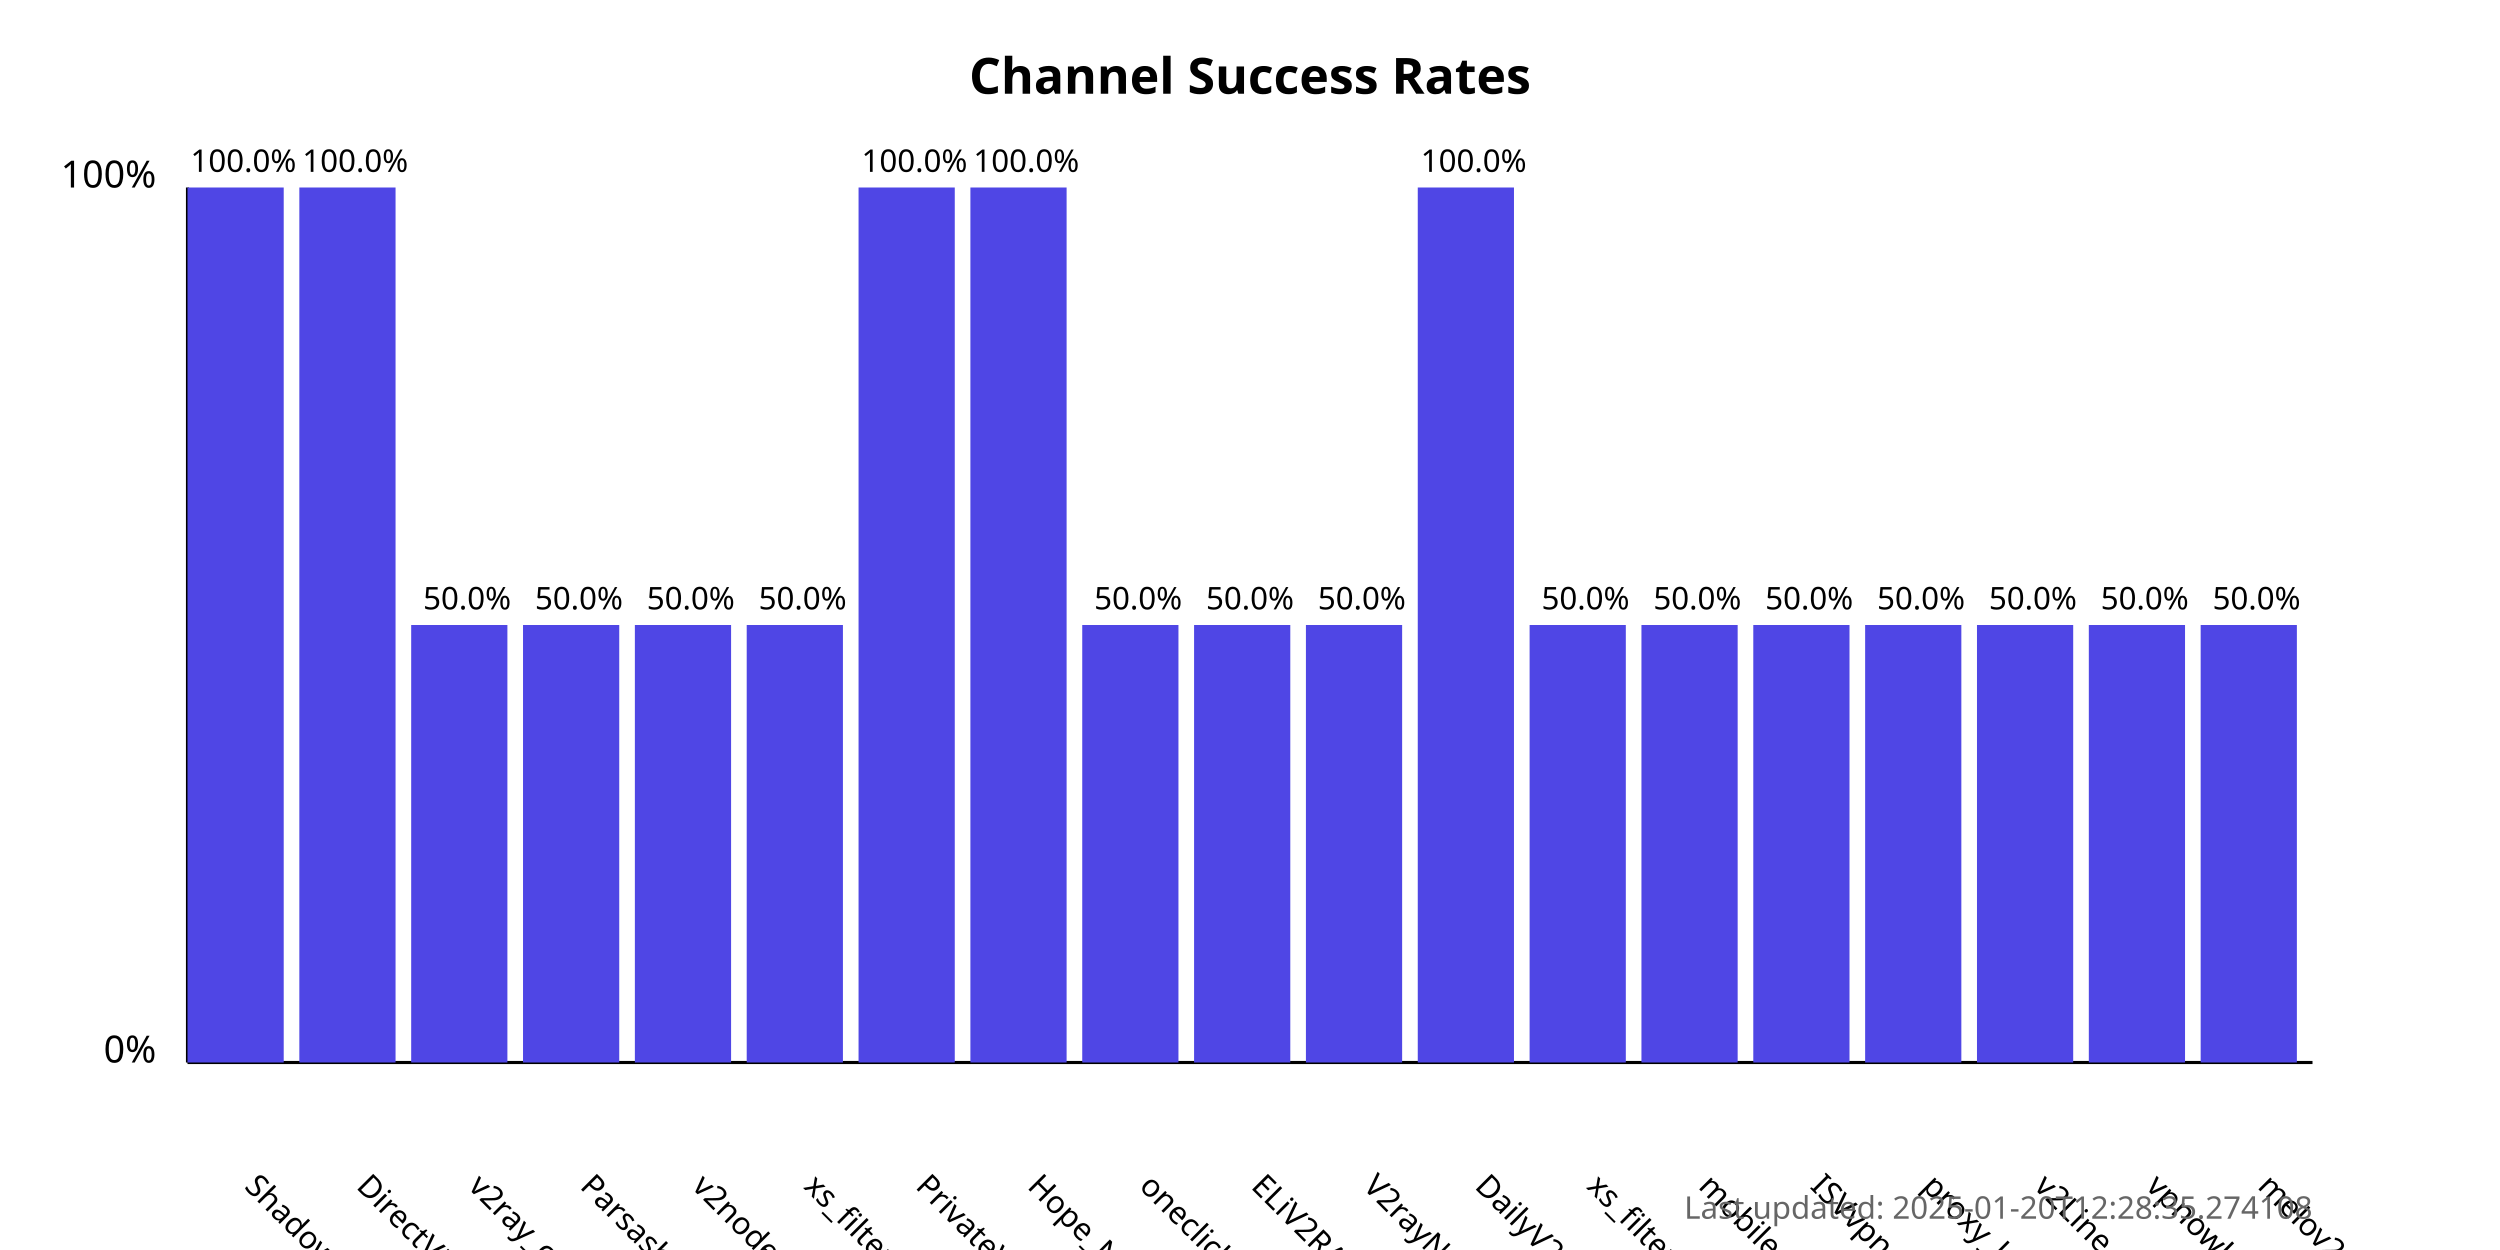
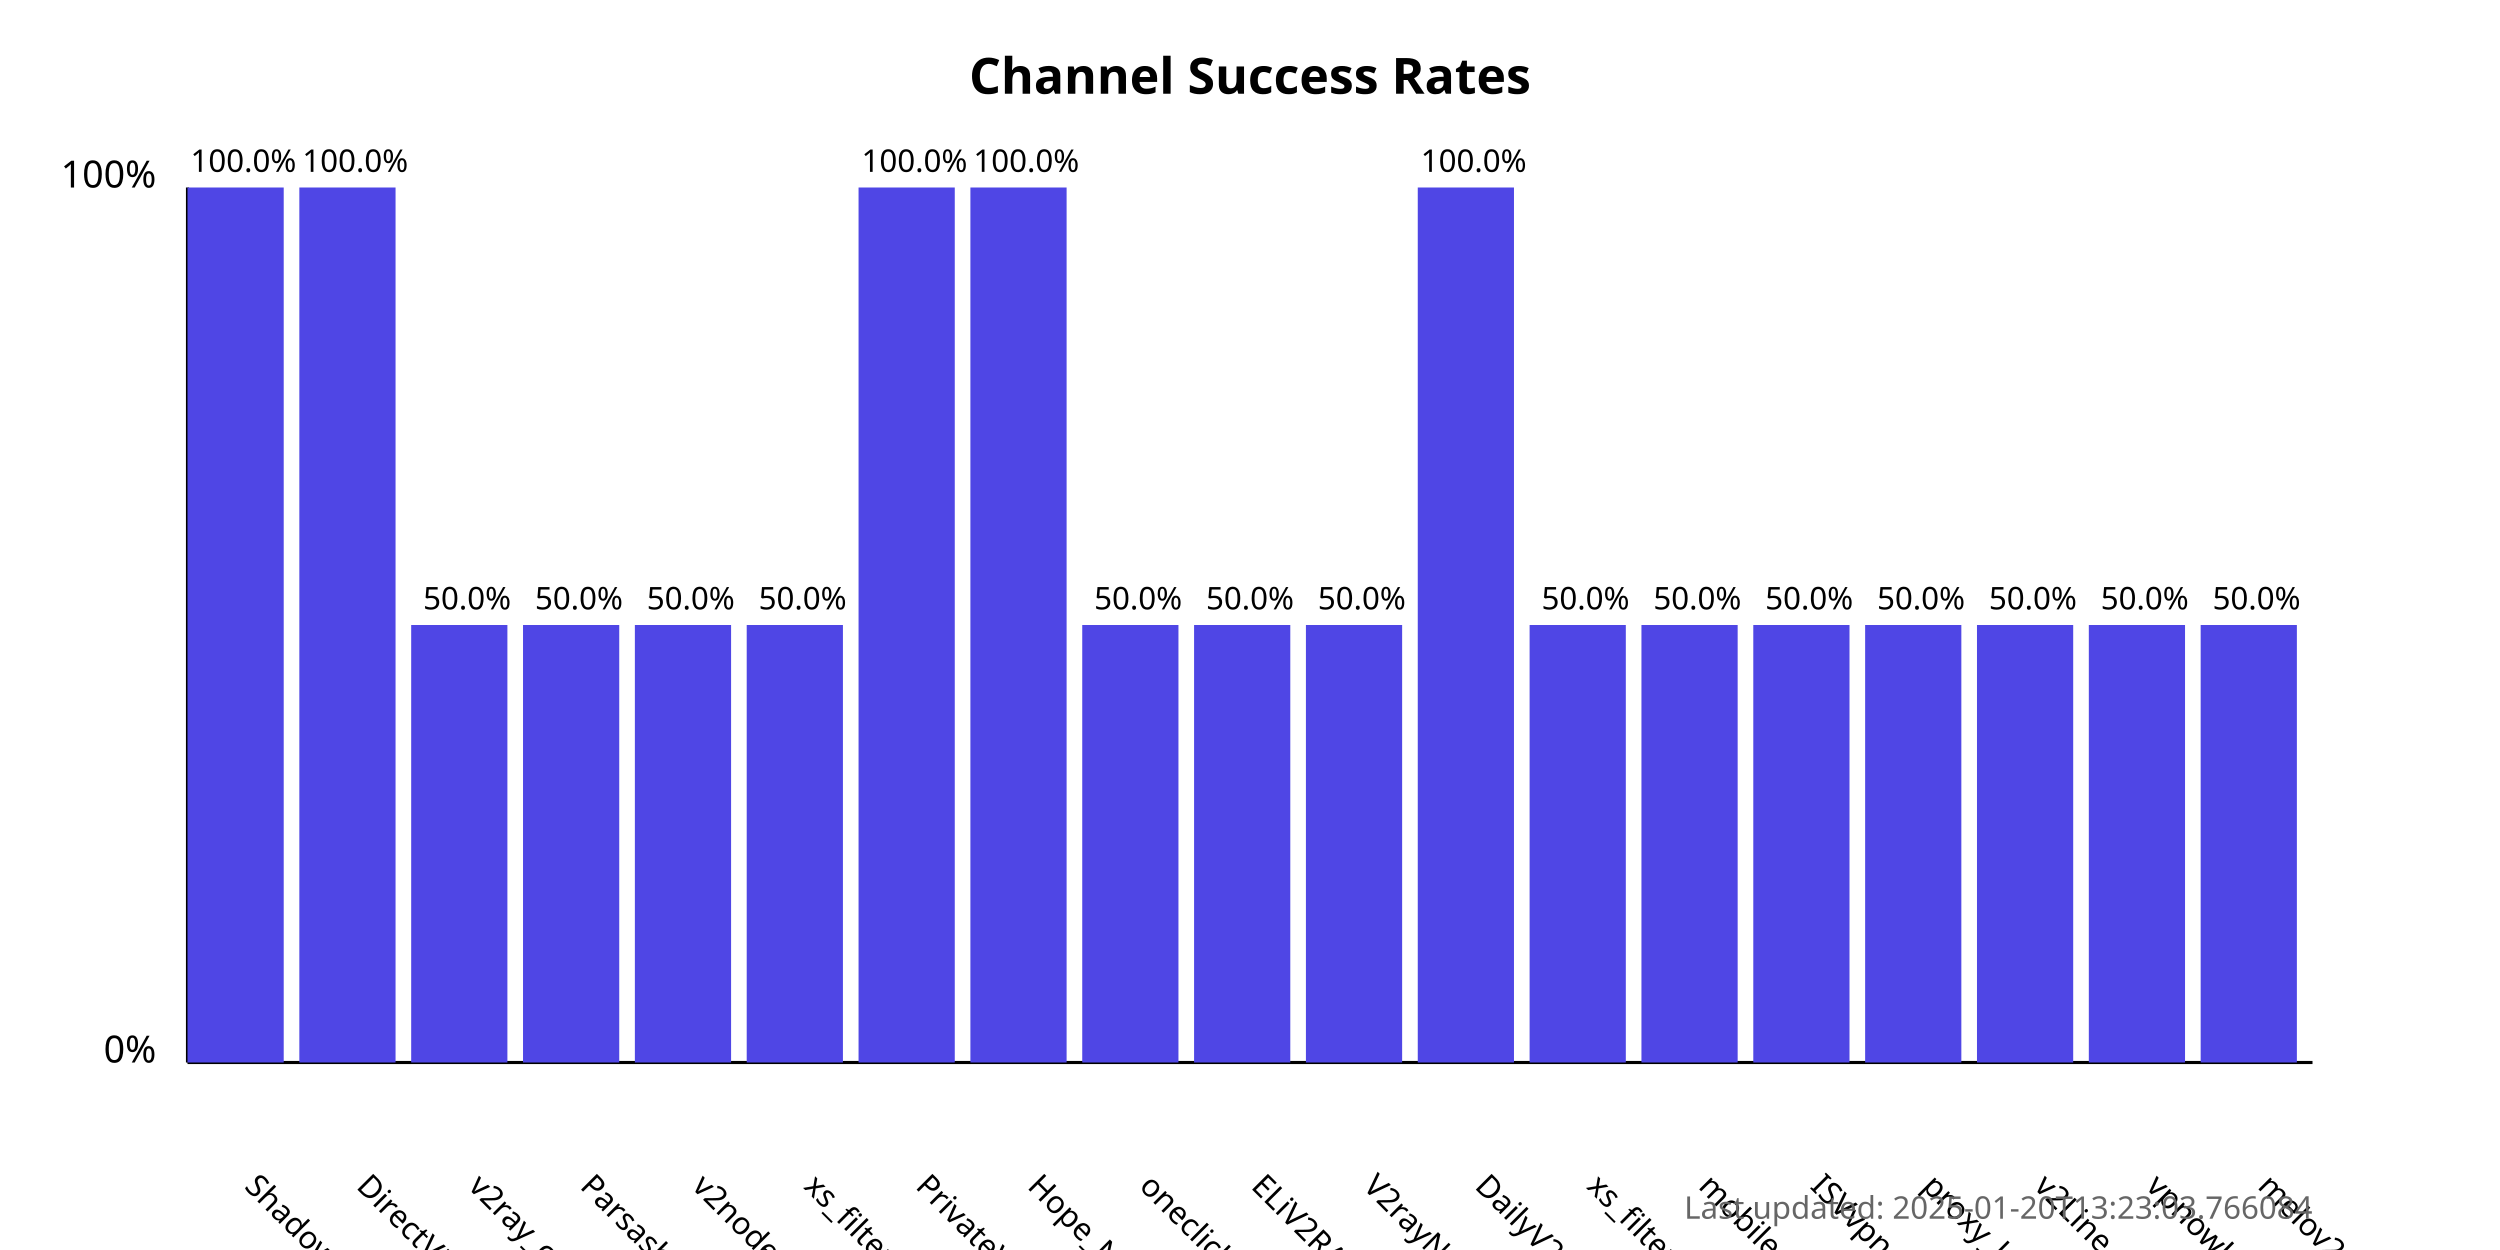
<svg xmlns="http://www.w3.org/2000/svg" width="800" height="400">
  <style>
            .chart-title { font: bold 16px sans-serif; }
            .axis-label { font: 12px sans-serif; }
            .tick-label { font: 10px sans-serif; }
            .bar { fill: #4f46e5; }
            .bar:hover { fill: #6366f1; }
            .timestamp { font: 10px sans-serif; fill: #666; }
        </style>
  <text x="400.0" y="30" text-anchor="middle" class="chart-title">
            Channel Success Rates
        </text>
  <line x1="60" y1="340" x2="60" y2="60" stroke="black" stroke-width="1" />
  <line x1="60" y1="340" x2="740" y2="340" stroke="black" stroke-width="1" />
  <text x="50" y="340" text-anchor="end" class="axis-label">0%</text>
  <text x="50" y="60" text-anchor="end" class="axis-label">100%</text>
  <g>
    <rect x="60" y="60.0" width="30.789" height="280.0" class="bar" />
    <text x="77.895" y="380" transform="rotate(45, 77.89474, 380)" text-anchor="start" class="tick-label">
                ShadowProxy66
            </text>
    <text x="77.895" y="55.0" text-anchor="middle" class="tick-label">
                100.0%
            </text>
  </g>
  <g>
    <rect x="95.789" y="60.0" width="30.789" height="280.0" class="bar" />
    <text x="113.684" y="380" transform="rotate(45, 113.6842, 380)" text-anchor="start" class="tick-label">
                DirectVPN
            </text>
    <text x="113.684" y="55.0" text-anchor="middle" class="tick-label">
                100.0%
            </text>
  </g>
  <g>
    <rect x="131.579" y="200.0" width="30.789" height="140.0" class="bar" />
    <text x="149.474" y="380" transform="rotate(45, 149.4737, 380)" text-anchor="start" class="tick-label">
                v2ray_configs_pool
            </text>
    <text x="149.474" y="195.0" text-anchor="middle" class="tick-label">
                50.0%
            </text>
  </g>
  <g>
    <rect x="167.368" y="200.0" width="30.789" height="140.0" class="bar" />
    <text x="185.263" y="380" transform="rotate(45, 185.2632, 380)" text-anchor="start" class="tick-label">
                Parsashonam
            </text>
    <text x="185.263" y="195.0" text-anchor="middle" class="tick-label">
                50.0%
            </text>
  </g>
  <g>
    <rect x="203.158" y="200.0" width="30.789" height="140.0" class="bar" />
    <text x="221.053" y="380" transform="rotate(45, 221.0526, 380)" text-anchor="start" class="tick-label">
                v2nodes
            </text>
    <text x="221.053" y="195.0" text-anchor="middle" class="tick-label">
                50.0%
            </text>
  </g>
  <g>
    <rect x="238.947" y="200.0" width="30.789" height="140.0" class="bar" />
    <text x="256.842" y="380" transform="rotate(45, 256.8421, 380)" text-anchor="start" class="tick-label">
                xs_filternet
            </text>
    <text x="256.842" y="195.0" text-anchor="middle" class="tick-label">
                50.0%
            </text>
  </g>
  <g>
    <rect x="274.737" y="60.0" width="30.789" height="280.0" class="bar" />
    <text x="292.632" y="380" transform="rotate(45, 292.6316, 380)" text-anchor="start" class="tick-label">
                PrivateVPNs
            </text>
    <text x="292.632" y="55.0" text-anchor="middle" class="tick-label">
                100.0%
            </text>
  </g>
  <g>
    <rect x="310.526" y="60.0" width="30.789" height="280.0" class="bar" />
    <text x="328.421" y="380" transform="rotate(45, 328.4211, 380)" text-anchor="start" class="tick-label">
                Hope_Net
            </text>
    <text x="328.421" y="55.0" text-anchor="middle" class="tick-label">
                100.0%
            </text>
  </g>
  <g>
    <rect x="346.316" y="200.0" width="30.789" height="140.0" class="bar" />
    <text x="364.211" y="380" transform="rotate(45, 364.2105, 380)" text-anchor="start" class="tick-label">
                oneclickvpnkeys
            </text>
    <text x="364.211" y="195.0" text-anchor="middle" class="tick-label">
                50.0%
            </text>
  </g>
  <g>
    <rect x="382.105" y="200.0" width="30.789" height="140.0" class="bar" />
    <text x="400" y="380" transform="rotate(45, 400, 380)" text-anchor="start" class="tick-label">
                ELiV2RAY
            </text>
    <text x="400" y="195.0" text-anchor="middle" class="tick-label">
                50.0%
            </text>
  </g>
  <g>
    <rect x="417.895" y="200.0" width="30.789" height="140.0" class="bar" />
    <text x="435.789" y="380" transform="rotate(45, 435.7895, 380)" text-anchor="start" class="tick-label">
                V2rayNGX
            </text>
    <text x="435.789" y="195.0" text-anchor="middle" class="tick-label">
                50.0%
            </text>
  </g>
  <g>
    <rect x="453.684" y="60.0" width="30.789" height="280.0" class="bar" />
    <text x="471.579" y="380" transform="rotate(45, 471.5789, 380)" text-anchor="start" class="tick-label">
                DailyV2RY
            </text>
    <text x="471.579" y="55.0" text-anchor="middle" class="tick-label">
                100.0%
            </text>
  </g>
  <g>
    <rect x="489.474" y="200.0" width="30.789" height="140.0" class="bar" />
    <text x="507.368" y="380" transform="rotate(45, 507.3684, 380)" text-anchor="start" class="tick-label">
                xs_filternet
            </text>
    <text x="507.368" y="195.0" text-anchor="middle" class="tick-label">
                50.0%
            </text>
  </g>
  <g>
    <rect x="525.263" y="200.0" width="30.789" height="140.0" class="bar" />
    <text x="543.158" y="380" transform="rotate(45, 543.1579, 380)" text-anchor="start" class="tick-label">
                mobilesignal
            </text>
    <text x="543.158" y="195.0" text-anchor="middle" class="tick-label">
                50.0%
            </text>
  </g>
  <g>
    <rect x="561.053" y="200.0" width="30.789" height="140.0" class="bar" />
    <text x="578.947" y="380" transform="rotate(45, 578.9474, 380)" text-anchor="start" class="tick-label">
                ISVvpn
            </text>
    <text x="578.947" y="195.0" text-anchor="middle" class="tick-label">
                50.0%
            </text>
  </g>
  <g>
    <rect x="596.842" y="200.0" width="30.789" height="140.0" class="bar" />
    <text x="614.737" y="380" transform="rotate(45, 614.7368, 380)" text-anchor="start" class="tick-label">
                proxy_kafee
            </text>
    <text x="614.737" y="195.0" text-anchor="middle" class="tick-label">
                50.0%
            </text>
  </g>
  <g>
    <rect x="632.632" y="200.0" width="30.789" height="140.0" class="bar" />
    <text x="650.526" y="380" transform="rotate(45, 650.5263, 380)" text-anchor="start" class="tick-label">
                v2Line
            </text>
    <text x="650.526" y="195.0" text-anchor="middle" class="tick-label">
                50.0%
            </text>
  </g>
  <g>
    <rect x="668.421" y="200.0" width="30.789" height="140.0" class="bar" />
    <text x="686.316" y="380" transform="rotate(45, 686.3158, 380)" text-anchor="start" class="tick-label">
                vpnowl
            </text>
    <text x="686.316" y="195.0" text-anchor="middle" class="tick-label">
                50.0%
            </text>
  </g>
  <g>
    <rect x="704.211" y="200.0" width="30.789" height="140.0" class="bar" />
    <text x="722.105" y="380" transform="rotate(45, 722.1053, 380)" text-anchor="start" class="tick-label">
                melov2ray
            </text>
    <text x="722.105" y="195.0" text-anchor="middle" class="tick-label">
                50.0%
            </text>
  </g>
  <text x="740" y="390" text-anchor="end" class="timestamp">
-             Last updated: 2025-01-20T12:28:35.274108
+             Last updated: 2025-01-20T13:23:03.766084
        </text>
</svg>
